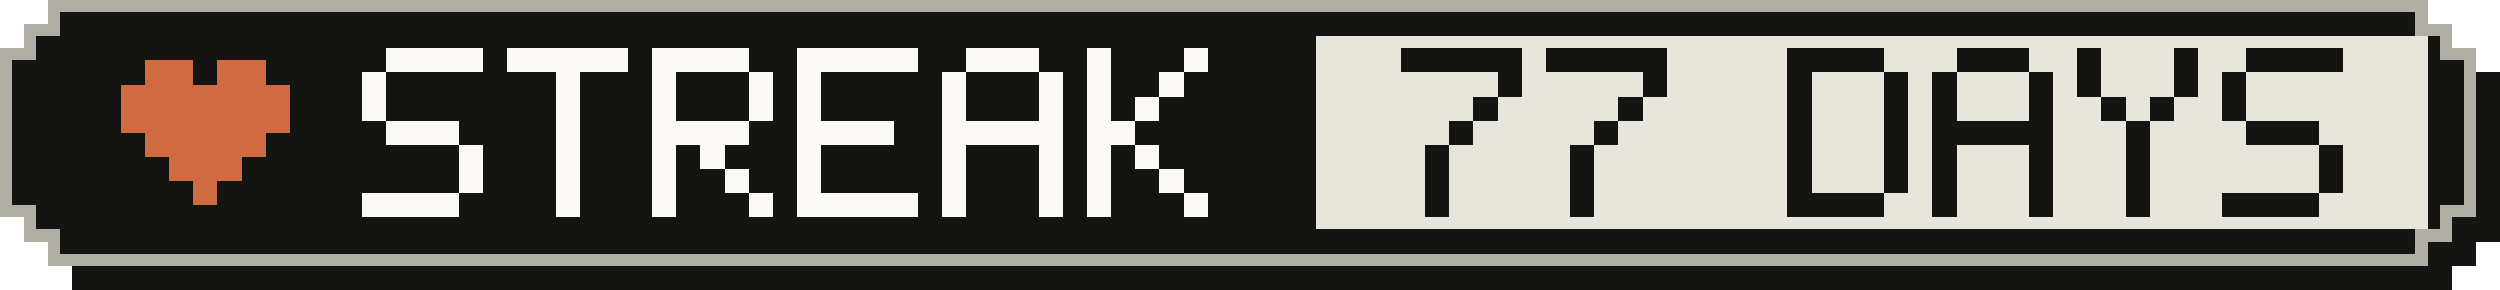
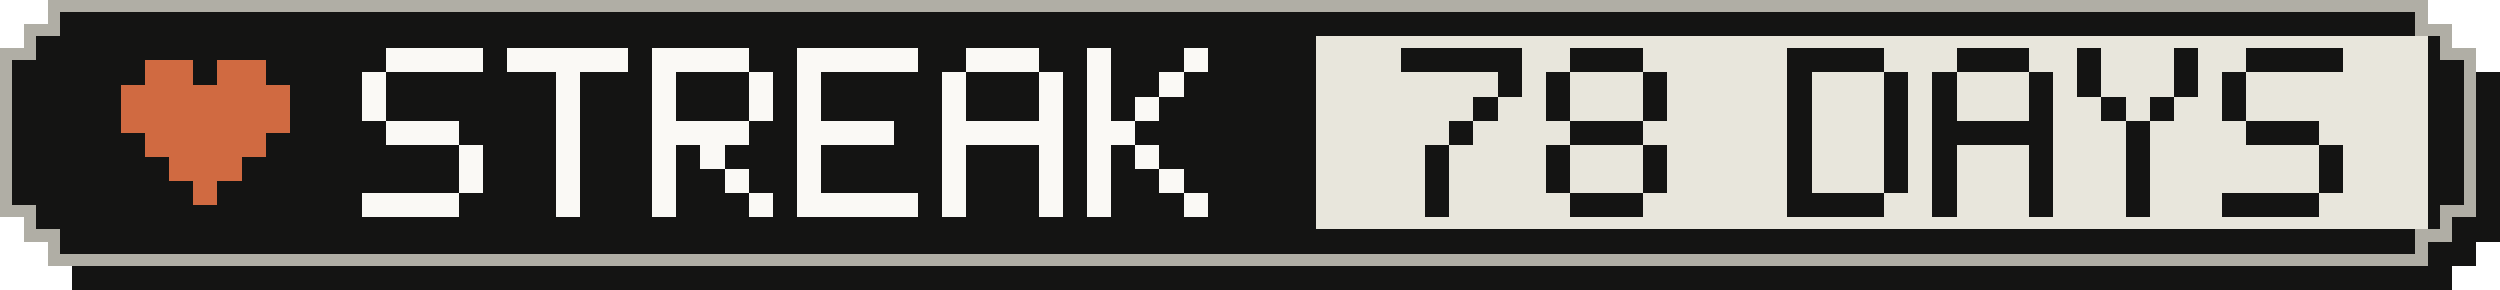
- <svg xmlns="http://www.w3.org/2000/svg" width="207" height="24" viewBox="0 0 207 24" role="img" aria-label="Active-day streak: 77 Days">
+ <svg xmlns="http://www.w3.org/2000/svg" width="207" height="24" viewBox="0 0 207 24" role="img" aria-label="Active-day streak: 78 Days">
  <g shape-rendering="crispEdges">
    <path fill="#141413" d="M6,2 H203 V4 H205 V6 H207 V20 H205 V22 H203 V24 H6 V22 H4 V20 H2 V6 H4 V4 H6 Z" />
    <path fill="#b0aea5" d="M4,0 H201 V2 H203 V4 H205 V18 H203 V20 H201 V22 H4 V20 H2 V18 H0 V4 H2 V2 H4 Z" />
    <path fill="#141413" d="M5,1 H200 V3 H202 V5 H204 V17 H202 V19 H200 V21 H5 V19 H3 V17 H1 V5 H3 V3 H5 Z" />
    <rect fill="#e8e6dc" x="109" y="3" width="92" height="16" />
    <g fill="#d06a41">
      <rect x="12" y="5" width="4" height="2" />
      <rect x="18" y="5" width="4" height="2" />
      <rect x="10" y="7" width="14" height="2" />
      <rect x="10" y="9" width="14" height="2" />
      <rect x="12" y="11" width="10" height="2" />
      <rect x="14" y="13" width="6" height="2" />
      <rect x="16" y="15" width="2" height="2" />
    </g>
    <g fill="#faf9f5">
      <rect x="32" y="4" width="8" height="2" />
      <rect x="30" y="6" width="2" height="2" />
      <rect x="30" y="8" width="2" height="2" />
      <rect x="32" y="10" width="6" height="2" />
      <rect x="38" y="12" width="2" height="2" />
      <rect x="38" y="14" width="2" height="2" />
      <rect x="30" y="16" width="8" height="2" />
      <rect x="42" y="4" width="10" height="2" />
      <rect x="46" y="6" width="2" height="2" />
      <rect x="46" y="8" width="2" height="2" />
      <rect x="46" y="10" width="2" height="2" />
      <rect x="46" y="12" width="2" height="2" />
      <rect x="46" y="14" width="2" height="2" />
      <rect x="46" y="16" width="2" height="2" />
      <rect x="54" y="4" width="8" height="2" />
      <rect x="54" y="6" width="2" height="2" />
      <rect x="62" y="6" width="2" height="2" />
      <rect x="54" y="8" width="2" height="2" />
      <rect x="62" y="8" width="2" height="2" />
      <rect x="54" y="10" width="8" height="2" />
      <rect x="54" y="12" width="2" height="2" />
      <rect x="58" y="12" width="2" height="2" />
      <rect x="54" y="14" width="2" height="2" />
      <rect x="60" y="14" width="2" height="2" />
      <rect x="54" y="16" width="2" height="2" />
      <rect x="62" y="16" width="2" height="2" />
      <rect x="66" y="4" width="10" height="2" />
      <rect x="66" y="6" width="2" height="2" />
      <rect x="66" y="8" width="2" height="2" />
      <rect x="66" y="10" width="8" height="2" />
      <rect x="66" y="12" width="2" height="2" />
      <rect x="66" y="14" width="2" height="2" />
      <rect x="66" y="16" width="10" height="2" />
      <rect x="80" y="4" width="6" height="2" />
      <rect x="78" y="6" width="2" height="2" />
      <rect x="86" y="6" width="2" height="2" />
      <rect x="78" y="8" width="2" height="2" />
      <rect x="86" y="8" width="2" height="2" />
      <rect x="78" y="10" width="10" height="2" />
      <rect x="78" y="12" width="2" height="2" />
      <rect x="86" y="12" width="2" height="2" />
      <rect x="78" y="14" width="2" height="2" />
      <rect x="86" y="14" width="2" height="2" />
      <rect x="78" y="16" width="2" height="2" />
      <rect x="86" y="16" width="2" height="2" />
      <rect x="90" y="4" width="2" height="2" />
      <rect x="98" y="4" width="2" height="2" />
      <rect x="90" y="6" width="2" height="2" />
      <rect x="96" y="6" width="2" height="2" />
      <rect x="90" y="8" width="2" height="2" />
      <rect x="94" y="8" width="2" height="2" />
      <rect x="90" y="10" width="4" height="2" />
      <rect x="90" y="12" width="2" height="2" />
      <rect x="94" y="12" width="2" height="2" />
      <rect x="90" y="14" width="2" height="2" />
      <rect x="96" y="14" width="2" height="2" />
      <rect x="90" y="16" width="2" height="2" />
      <rect x="98" y="16" width="2" height="2" />
    </g>
    <g fill="#141413">
      <rect x="116" y="4" width="10" height="2" />
      <rect x="124" y="6" width="2" height="2" />
      <rect x="122" y="8" width="2" height="2" />
      <rect x="120" y="10" width="2" height="2" />
      <rect x="118" y="12" width="2" height="2" />
      <rect x="118" y="14" width="2" height="2" />
      <rect x="118" y="16" width="2" height="2" />
-       <rect x="128" y="4" width="10" height="2" />
+       <rect x="130" y="4" width="6" height="2" />
+       <rect x="128" y="6" width="2" height="2" />
      <rect x="136" y="6" width="2" height="2" />
-       <rect x="134" y="8" width="2" height="2" />
-       <rect x="132" y="10" width="2" height="2" />
-       <rect x="130" y="12" width="2" height="2" />
-       <rect x="130" y="14" width="2" height="2" />
-       <rect x="130" y="16" width="2" height="2" />
+       <rect x="128" y="8" width="2" height="2" />
+       <rect x="136" y="8" width="2" height="2" />
+       <rect x="130" y="10" width="6" height="2" />
+       <rect x="128" y="12" width="2" height="2" />
+       <rect x="136" y="12" width="2" height="2" />
+       <rect x="128" y="14" width="2" height="2" />
+       <rect x="136" y="14" width="2" height="2" />
+       <rect x="130" y="16" width="6" height="2" />
      <rect x="148" y="4" width="8" height="2" />
      <rect x="148" y="6" width="2" height="2" />
      <rect x="156" y="6" width="2" height="2" />
      <rect x="148" y="8" width="2" height="2" />
      <rect x="156" y="8" width="2" height="2" />
      <rect x="148" y="10" width="2" height="2" />
      <rect x="156" y="10" width="2" height="2" />
      <rect x="148" y="12" width="2" height="2" />
      <rect x="156" y="12" width="2" height="2" />
      <rect x="148" y="14" width="2" height="2" />
      <rect x="156" y="14" width="2" height="2" />
      <rect x="148" y="16" width="8" height="2" />
      <rect x="162" y="4" width="6" height="2" />
      <rect x="160" y="6" width="2" height="2" />
      <rect x="168" y="6" width="2" height="2" />
      <rect x="160" y="8" width="2" height="2" />
      <rect x="168" y="8" width="2" height="2" />
      <rect x="160" y="10" width="10" height="2" />
      <rect x="160" y="12" width="2" height="2" />
      <rect x="168" y="12" width="2" height="2" />
      <rect x="160" y="14" width="2" height="2" />
      <rect x="168" y="14" width="2" height="2" />
      <rect x="160" y="16" width="2" height="2" />
      <rect x="168" y="16" width="2" height="2" />
      <rect x="172" y="4" width="2" height="2" />
      <rect x="180" y="4" width="2" height="2" />
      <rect x="172" y="6" width="2" height="2" />
      <rect x="180" y="6" width="2" height="2" />
      <rect x="174" y="8" width="2" height="2" />
      <rect x="178" y="8" width="2" height="2" />
      <rect x="176" y="10" width="2" height="2" />
      <rect x="176" y="12" width="2" height="2" />
      <rect x="176" y="14" width="2" height="2" />
      <rect x="176" y="16" width="2" height="2" />
      <rect x="186" y="4" width="8" height="2" />
      <rect x="184" y="6" width="2" height="2" />
      <rect x="184" y="8" width="2" height="2" />
      <rect x="186" y="10" width="6" height="2" />
      <rect x="192" y="12" width="2" height="2" />
      <rect x="192" y="14" width="2" height="2" />
      <rect x="184" y="16" width="8" height="2" />
    </g>
  </g>
</svg>
